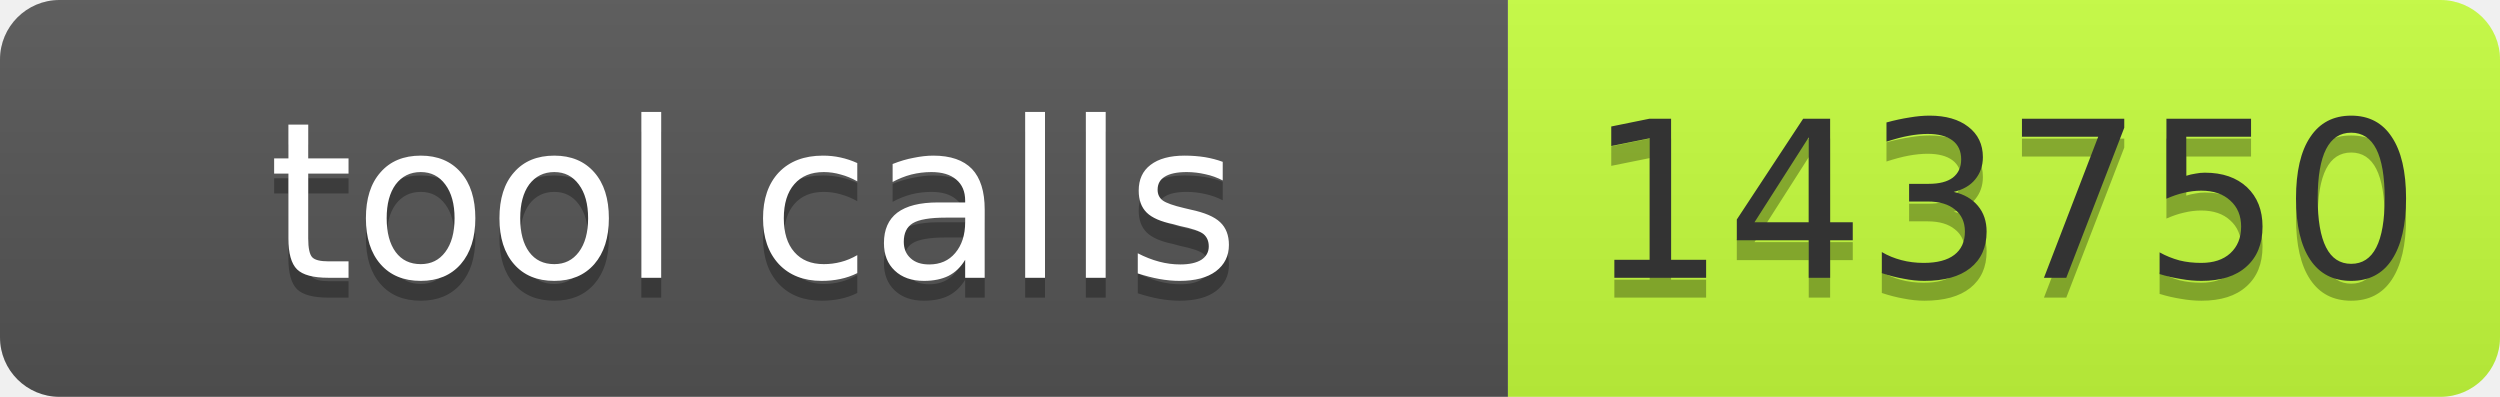
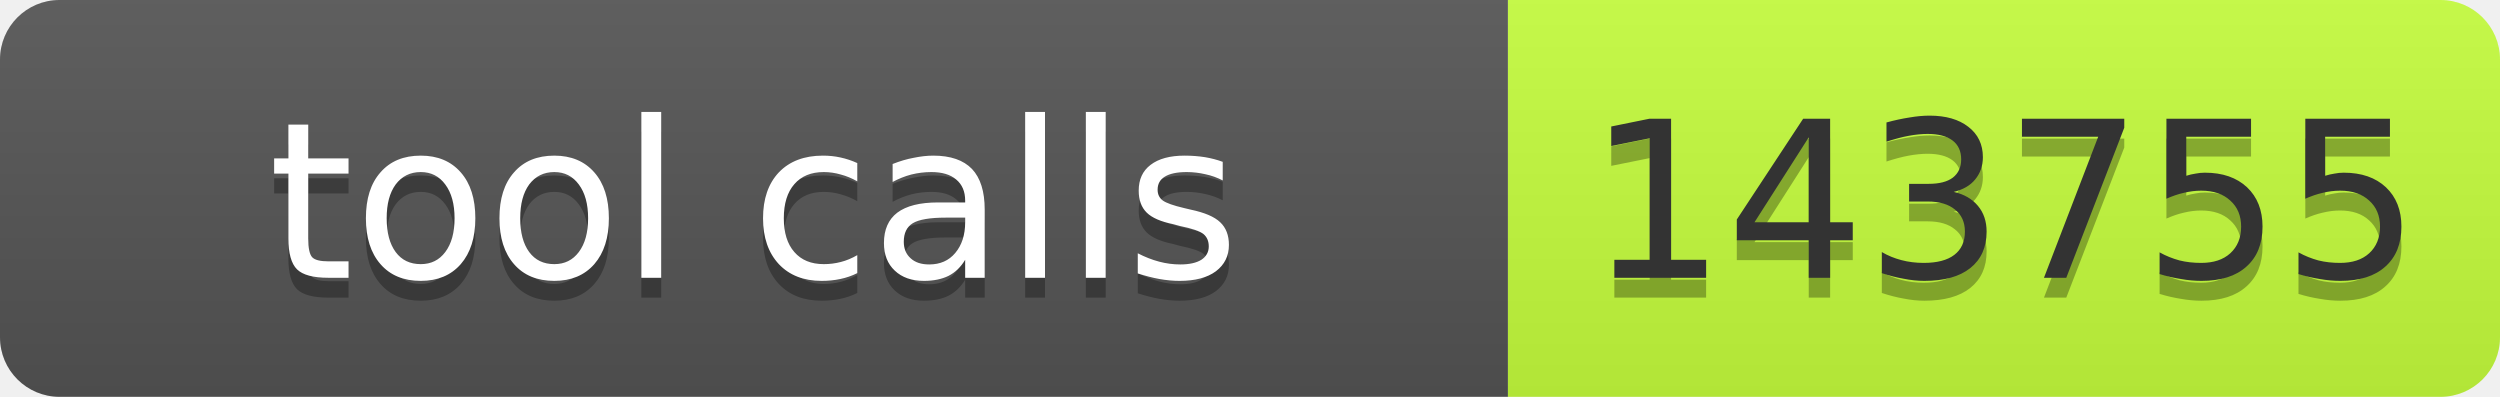
- <svg xmlns="http://www.w3.org/2000/svg" width="126" height="20" role="img" aria-label="tool calls: 143750">
+ <svg xmlns="http://www.w3.org/2000/svg" width="126" height="20" role="img" aria-label="tool calls: 143755">
  <linearGradient id="s" x2="0" y2="100%">
    <stop offset="0" stop-color="#bbb" stop-opacity=".1" />
    <stop offset="1" stop-opacity=".1" />
  </linearGradient>
  <clipPath id="r">
    <rect width="126" height="20" rx="3" fill="#fff" />
  </clipPath>
  <g clip-path="url(#r)">
    <rect width="76" height="20" fill="#555" />
    <rect x="76" width="50" height="20" fill="#c6ff3d" />
    <rect width="126" height="20" fill="url(#s)" />
  </g>
  <g font-family="Verdana,Geneva,DejaVu Sans,sans-serif" font-size="11">
    <text x="38" y="15" fill="#010101" fill-opacity=".3" text-anchor="middle" textLength="66">tool calls</text>
    <text x="38" y="14" fill="#fff" text-anchor="middle" textLength="66">tool calls</text>
-     <text x="101" y="15" fill="#010101" fill-opacity=".3" text-anchor="middle" textLength="40">143750</text>
-     <text x="101" y="14" fill="#333" text-anchor="middle" textLength="40">143750</text>
+     <text x="101" y="15" fill="#010101" fill-opacity=".3" text-anchor="middle" textLength="40">143755</text>
+     <text x="101" y="14" fill="#333" text-anchor="middle" textLength="40">143755</text>
  </g>
</svg>
